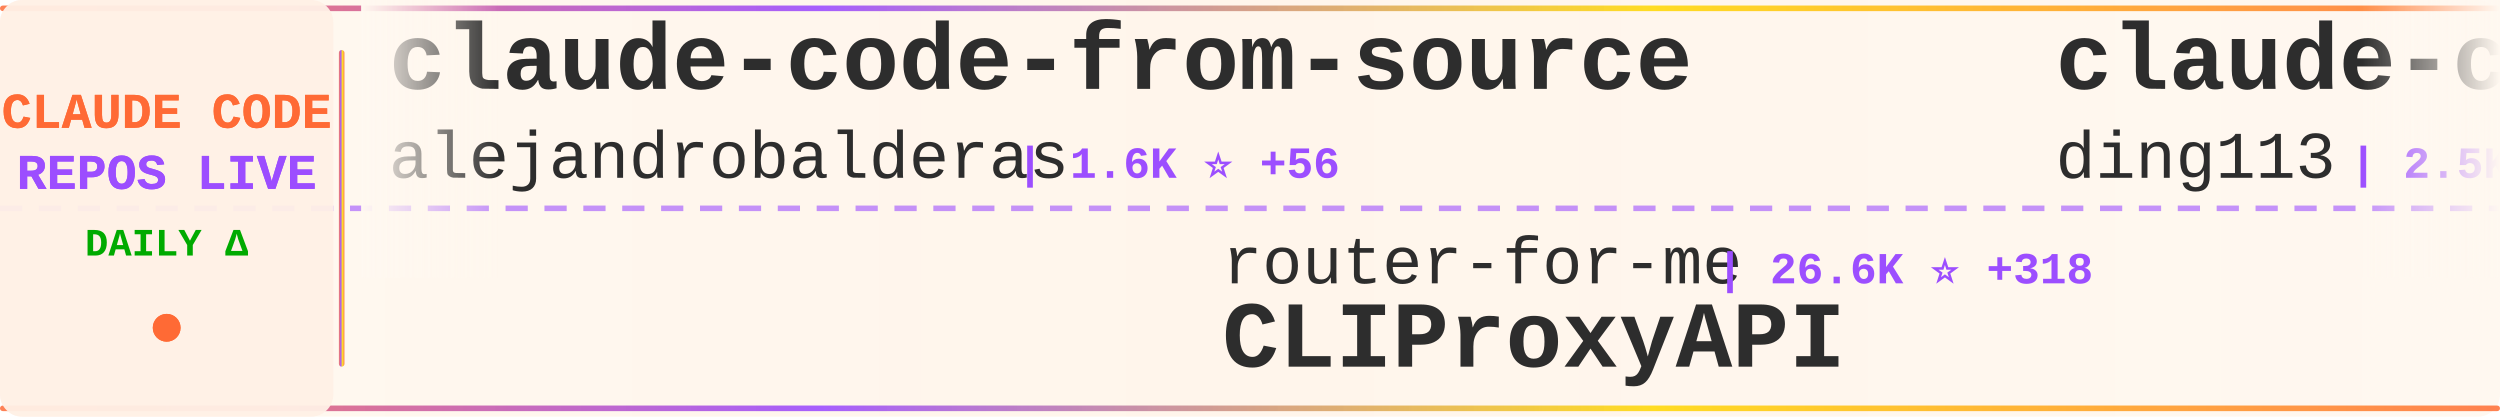
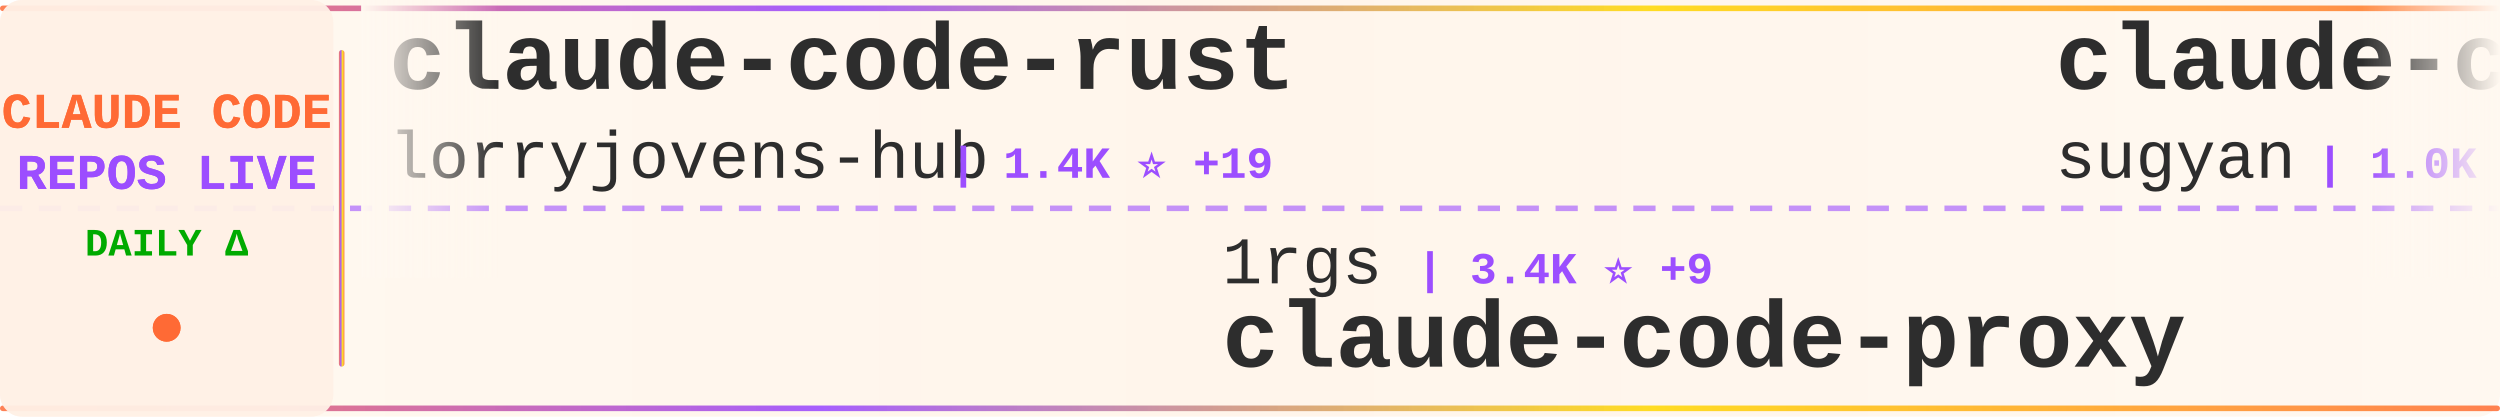
<svg xmlns="http://www.w3.org/2000/svg" width="900" height="150">
  <defs>
    <linearGradient id="tickerBg" x1="0%" y1="0%" x2="100%" y2="0%">
      <stop offset="0%" style="stop-color:#fff8f0;stop-opacity:0.98" />
      <stop offset="50%" style="stop-color:#fff5eb;stop-opacity:1" />
      <stop offset="100%" style="stop-color:#fff8f0;stop-opacity:0.98" />
    </linearGradient>
    <linearGradient id="borderGrad" x1="0%" y1="0%" x2="100%" y2="0%">
      <stop offset="0%" style="stop-color:#FF6B35;stop-opacity:0.85">
        <animate attributeName="stop-opacity" values="0.85;1;0.85" dur="2s" repeatCount="indefinite" />
      </stop>
      <stop offset="33%" style="stop-color:#9C4EFF;stop-opacity:0.9">
        <animate attributeName="stop-opacity" values="0.9;1;0.9" dur="2.2s" repeatCount="indefinite" />
      </stop>
      <stop offset="66%" style="stop-color:#FFD700;stop-opacity:0.85">
        <animate attributeName="stop-opacity" values="0.85;1;0.85" dur="1.8s" repeatCount="indefinite" />
      </stop>
      <stop offset="100%" style="stop-color:#FF6B35;stop-opacity:0.85">
        <animate attributeName="stop-opacity" values="0.85;1;0.85" dur="2s" repeatCount="indefinite" />
      </stop>
    </linearGradient>
    <filter id="textGlow">
      <feGaussianBlur stdDeviation="0.15" result="coloredBlur" />
      <feMerge>
        <feMergeNode in="coloredBlur" />
        <feMergeNode in="SourceGraphic" />
      </feMerge>
    </filter>
    <filter id="metricGlow">
      <feGaussianBlur stdDeviation="0.2" result="coloredBlur" />
      <feMerge>
        <feMergeNode in="coloredBlur" />
        <feMergeNode in="SourceGraphic" />
      </feMerge>
    </filter>
    <linearGradient id="leftFade" x1="0%" y1="0%" x2="100%" y2="0%">
      <stop offset="0%" style="stop-color:#fff8f0;stop-opacity:1" />
      <stop offset="100%" style="stop-color:#fff8f0;stop-opacity:0" />
    </linearGradient>
    <linearGradient id="rightFade" x1="0%" y1="0%" x2="100%" y2="0%">
      <stop offset="0%" style="stop-color:#fff8f0;stop-opacity:0" />
      <stop offset="100%" style="stop-color:#fff8f0;stop-opacity:1" />
    </linearGradient>
  </defs>
  <rect width="900" height="150" fill="url(#tickerBg)" rx="8" />
  <rect x="0" y="2" width="900" height="2" fill="url(#borderGrad)" rx="1" />
  <rect x="0" y="146" width="900" height="2" fill="url(#borderGrad)" rx="1" />
  <line x1="0" y1="75" x2="900" y2="75" stroke="#9C4EFF" stroke-width="2" stroke-dasharray="8 6" opacity="0.6" />
  <rect x="0" y="0" width="120" height="150" fill="#fff0e6" opacity="0.95" rx="8" />
  <text x="60" y="46" font-family="'Courier New', monospace" font-size="18" font-weight="bold" fill="#FF6B35" text-anchor="middle" filter="url(#textGlow)">
    CLAUDE CODE
  </text>
  <text x="60" y="68" font-family="'Courier New', monospace" font-size="18" font-weight="bold" fill="#9C4EFF" text-anchor="middle" filter="url(#textGlow)">
    REPOS LIVE
  </text>
  <text x="60" y="92" font-family="'Courier New', monospace" font-size="14" font-weight="bold" fill="#00aa00" text-anchor="middle">
    DAILY Δ
  </text>
  <circle cx="60" cy="118" r="5" fill="#FF6B35" filter="url(#metricGlow)">
    <animate attributeName="r" values="4;6;4" dur="1.5s" repeatCount="indefinite" />
    <animate attributeName="opacity" values="0.6;1;0.6" dur="1.5s" repeatCount="indefinite" />
  </circle>
  <rect x="122" y="18" width="2" height="114" fill="url(#borderGrad)" rx="1" />
  <clipPath id="tickerClip">
    <rect x="130" y="0" width="770" height="150" />
  </clipPath>
  <g clip-path="url(#tickerClip)">
    <g id="tickerItems">
      <animateTransform attributeName="transform" attributeType="XML" type="translate" from="0 0" to="-3000 0" dur="54s" repeatCount="indefinite" />
      <g transform="translate(0, 0)">
-         <text x="140" y="32" font-family="'Courier New', monospace" font-size="34" font-weight="bold" fill="#2d2d2d">claude-code-from-source</text>
-         <text x="140" y="64" font-family="'Courier New', monospace" font-size="24" font-weight="normal" fill="#2d2d2d" opacity="1.0">alejandrobalderas</text>
-         <text x="366" y="64" font-family="'Courier New', monospace" font-size="16" font-weight="bold" fill="#9C4EFF"> | 1.6K ⭐ +56</text>
+         <text x="140" y="32" font-family="'Courier New', monospace" font-size="34" font-weight="bold" fill="#2d2d2d">claude-code-rust</text>
+         <text x="140" y="64" font-family="'Courier New', monospace" font-size="24" font-weight="normal" fill="#2d2d2d" opacity="1.0">lorryjovens-hub</text>
+         <text x="342" y="64" font-family="'Courier New', monospace" font-size="16" font-weight="bold" fill="#9C4EFF"> | 1.4K ⭐ +19</text>
      </g>
      <g transform="translate(300, 0)">
+         <text x="140" y="102" font-family="'Courier New', monospace" font-size="24" font-weight="normal" fill="#2d2d2d" opacity="1.0">1rgs</text>
+         <text x="210" y="102" font-family="'Courier New', monospace" font-size="16" font-weight="bold" fill="#9C4EFF"> | 3.4K ⭐ +9</text>
+         <text x="140" y="132" font-family="'Courier New', monospace" font-size="34" font-weight="bold" fill="#2d2d2d">claude-code-proxy</text>
+       </g>
+       <g transform="translate(600, 0)">
+         <text x="140" y="32" font-family="'Courier New', monospace" font-size="34" font-weight="bold" fill="#2d2d2d">claude-code-webui</text>
+         <text x="140" y="64" font-family="'Courier New', monospace" font-size="24" font-weight="normal" fill="#2d2d2d" opacity="1.0">sugyan</text>
+         <text x="234" y="64" font-family="'Courier New', monospace" font-size="16" font-weight="bold" fill="#9C4EFF"> | 1.0K ⭐ +5</text>
+       </g>
+       <g transform="translate(900, 0)">
        <text x="140" y="102" font-family="'Courier New', monospace" font-size="24" font-weight="normal" fill="#2d2d2d" opacity="1.0">router-for-me</text>
-         <text x="318" y="102" font-family="'Courier New', monospace" font-size="16" font-weight="bold" fill="#9C4EFF"> | 26.6K ⭐ +318</text>
+         <text x="318" y="102" font-family="'Courier New', monospace" font-size="16" font-weight="bold" fill="#9C4EFF"> | 26.6K ⭐ +328</text>
        <text x="140" y="132" font-family="'Courier New', monospace" font-size="34" font-weight="bold" fill="#2d2d2d">CLIProxyAPI</text>
      </g>
-       <g transform="translate(600, 0)">
-         <text x="140" y="32" font-family="'Courier New', monospace" font-size="34" font-weight="bold" fill="#2d2d2d">claude-code-hub</text>
-         <text x="140" y="64" font-family="'Courier New', monospace" font-size="24" font-weight="normal" fill="#2d2d2d" opacity="1.0">ding113</text>
-         <text x="246" y="64" font-family="'Courier New', monospace" font-size="16" font-weight="bold" fill="#9C4EFF"> | 2.5K ⭐ +28</text>
-       </g>
-       <g transform="translate(900, 0)">
-         <text x="140" y="102" font-family="'Courier New', monospace" font-size="24" font-weight="normal" fill="#2d2d2d" opacity="1.0">KimYx0207</text>
-         <text x="270" y="102" font-family="'Courier New', monospace" font-size="16" font-weight="bold" fill="#9C4EFF"> | 3.3K ⭐ +33</text>
-         <text x="140" y="132" font-family="'Courier New', monospace" font-size="34" font-weight="bold" fill="#2d2d2d">Claude-Code-x-OpenClaw-G...</text>
-       </g>
      <g transform="translate(1200, 0)">
-         <text x="140" y="32" font-family="'Courier New', monospace" font-size="34" font-weight="bold" fill="#2d2d2d">claude-code</text>
-         <text x="140" y="64" font-family="'Courier New', monospace" font-size="24" font-weight="normal" fill="#2d2d2d" opacity="1.0">RishabhK103</text>
-         <text x="294" y="64" font-family="'Courier New', monospace" font-size="16" font-weight="bold" fill="#9C4EFF"> | 58 ⭐ +1</text>
+         <text x="140" y="32" font-family="'Courier New', monospace" font-size="34" font-weight="bold" fill="#2d2d2d">awesome-claude-code-suba...</text>
+         <text x="140" y="64" font-family="'Courier New', monospace" font-size="24" font-weight="normal" fill="#2d2d2d" opacity="1.0">VoltAgent</text>
+         <text x="270" y="64" font-family="'Courier New', monospace" font-size="16" font-weight="bold" fill="#9C4EFF"> | 17.5K ⭐ +99</text>
      </g>
      <g transform="translate(1500, 0)">
-         <text x="140" y="102" font-family="'Courier New', monospace" font-size="24" font-weight="normal" fill="#2d2d2d" opacity="1.0">lowcortisolprogrammer</text>
-         <text x="414" y="102" font-family="'Courier New', monospace" font-size="16" font-weight="bold" fill="#9C4EFF"> | 171 ⭐</text>
-         <text x="140" y="132" font-family="'Courier New', monospace" font-size="34" font-weight="bold" fill="#2d2d2d">claude-code</text>
+         <text x="140" y="102" font-family="'Courier New', monospace" font-size="24" font-weight="normal" fill="#2d2d2d" opacity="1.0">wshobson</text>
+         <text x="258" y="102" font-family="'Courier New', monospace" font-size="16" font-weight="bold" fill="#9C4EFF"> | 33.7K ⭐ +61</text>
+         <text x="140" y="132" font-family="'Courier New', monospace" font-size="34" font-weight="bold" fill="#2d2d2d">agents</text>
      </g>
      <g transform="translate(1800, 0)">
-         <text x="140" y="32" font-family="'Courier New', monospace" font-size="34" font-weight="bold" fill="#2d2d2d">Auto-claude-code-researc...</text>
-         <text x="140" y="64" font-family="'Courier New', monospace" font-size="24" font-weight="normal" fill="#2d2d2d" opacity="1.0">wanshuiyin</text>
-         <text x="282" y="64" font-family="'Courier New', monospace" font-size="16" font-weight="bold" fill="#9C4EFF"> | 6.8K ⭐ +107</text>
+         <text x="140" y="32" font-family="'Courier New', monospace" font-size="34" font-weight="bold" fill="#2d2d2d">claude-code</text>
+         <text x="140" y="64" font-family="'Courier New', monospace" font-size="24" font-weight="normal" fill="#2d2d2d" opacity="1.0">freestylefly</text>
+         <text x="306" y="64" font-family="'Courier New', monospace" font-size="16" font-weight="bold" fill="#9C4EFF"> | 121 ⭐</text>
      </g>
      <g transform="translate(2100, 0)">
-         <text x="140" y="102" font-family="'Courier New', monospace" font-size="24" font-weight="normal" fill="#2d2d2d" opacity="1.0">RichardAtCT</text>
-         <text x="294" y="102" font-family="'Courier New', monospace" font-size="16" font-weight="bold" fill="#9C4EFF"> | 2.4K ⭐ +5</text>
-         <text x="140" y="132" font-family="'Courier New', monospace" font-size="34" font-weight="bold" fill="#2d2d2d">claude-code-telegram</text>
+         <text x="140" y="102" font-family="'Courier New', monospace" font-size="24" font-weight="normal" fill="#2d2d2d" opacity="1.0">ChrisWiles</text>
+         <text x="282" y="102" font-family="'Courier New', monospace" font-size="16" font-weight="bold" fill="#9C4EFF"> | 5.8K ⭐ +7</text>
+         <text x="140" y="132" font-family="'Courier New', monospace" font-size="34" font-weight="bold" fill="#2d2d2d">claude-code-showcase</text>
      </g>
      <g transform="translate(2400, 0)">
-         <text x="140" y="32" font-family="'Courier New', monospace" font-size="34" font-weight="bold" fill="#2d2d2d">claude-code-sourcemap</text>
-         <text x="140" y="64" font-family="'Courier New', monospace" font-size="24" font-weight="normal" fill="#2d2d2d" opacity="1.0">Hyper66666</text>
-         <text x="282" y="64" font-family="'Courier New', monospace" font-size="16" font-weight="bold" fill="#9C4EFF"> | 206 ⭐</text>
+         <text x="140" y="32" font-family="'Courier New', monospace" font-size="34" font-weight="bold" fill="#2d2d2d">claude-code</text>
+         <text x="140" y="64" font-family="'Courier New', monospace" font-size="24" font-weight="normal" fill="#2d2d2d" opacity="1.0">Onewon</text>
+         <text x="234" y="64" font-family="'Courier New', monospace" font-size="16" font-weight="bold" fill="#9C4EFF"> | 178 ⭐ +2</text>
      </g>
      <g transform="translate(2700, 0)">
-         <text x="140" y="102" font-family="'Courier New', monospace" font-size="24" font-weight="normal" fill="#2d2d2d" opacity="1.0">Yeachan-Heo</text>
-         <text x="294" y="102" font-family="'Courier New', monospace" font-size="16" font-weight="bold" fill="#9C4EFF"> | 29.4K ⭐ +301</text>
-         <text x="140" y="132" font-family="'Courier New', monospace" font-size="34" font-weight="bold" fill="#2d2d2d">oh-my-claudecode</text>
+         <text x="140" y="102" font-family="'Courier New', monospace" font-size="24" font-weight="normal" fill="#2d2d2d" opacity="1.0">777genius</text>
+         <text x="270" y="102" font-family="'Courier New', monospace" font-size="16" font-weight="bold" fill="#9C4EFF"> | 897 ⭐</text>
+         <text x="140" y="132" font-family="'Courier New', monospace" font-size="34" font-weight="bold" fill="#2d2d2d">claude-code-source-code</text>
      </g>
      <g transform="translate(3000, 0)">
-         <text x="140" y="32" font-family="'Courier New', monospace" font-size="34" font-weight="bold" fill="#2d2d2d">claude-code-from-source</text>
-         <text x="140" y="64" font-family="'Courier New', monospace" font-size="24" font-weight="normal" fill="#2d2d2d" opacity="1.0">alejandrobalderas</text>
-         <text x="366" y="64" font-family="'Courier New', monospace" font-size="16" font-weight="bold" fill="#9C4EFF"> | 1.6K ⭐ +56</text>
+         <text x="140" y="32" font-family="'Courier New', monospace" font-size="34" font-weight="bold" fill="#2d2d2d">claude-code-rust</text>
+         <text x="140" y="64" font-family="'Courier New', monospace" font-size="24" font-weight="normal" fill="#2d2d2d" opacity="1.0">lorryjovens-hub</text>
+         <text x="342" y="64" font-family="'Courier New', monospace" font-size="16" font-weight="bold" fill="#9C4EFF"> | 1.4K ⭐ +19</text>
      </g>
      <g transform="translate(3300, 0)">
-         <text x="140" y="102" font-family="'Courier New', monospace" font-size="24" font-weight="normal" fill="#2d2d2d" opacity="1.0">router-for-me</text>
-         <text x="318" y="102" font-family="'Courier New', monospace" font-size="16" font-weight="bold" fill="#9C4EFF"> | 26.6K ⭐ +318</text>
-         <text x="140" y="132" font-family="'Courier New', monospace" font-size="34" font-weight="bold" fill="#2d2d2d">CLIProxyAPI</text>
+         <text x="140" y="102" font-family="'Courier New', monospace" font-size="24" font-weight="normal" fill="#2d2d2d" opacity="1.0">1rgs</text>
+         <text x="210" y="102" font-family="'Courier New', monospace" font-size="16" font-weight="bold" fill="#9C4EFF"> | 3.4K ⭐ +9</text>
+         <text x="140" y="132" font-family="'Courier New', monospace" font-size="34" font-weight="bold" fill="#2d2d2d">claude-code-proxy</text>
      </g>
      <g transform="translate(3600, 0)">
-         <text x="140" y="32" font-family="'Courier New', monospace" font-size="34" font-weight="bold" fill="#2d2d2d">claude-code-hub</text>
-         <text x="140" y="64" font-family="'Courier New', monospace" font-size="24" font-weight="normal" fill="#2d2d2d" opacity="1.0">ding113</text>
-         <text x="246" y="64" font-family="'Courier New', monospace" font-size="16" font-weight="bold" fill="#9C4EFF"> | 2.5K ⭐ +28</text>
+         <text x="140" y="32" font-family="'Courier New', monospace" font-size="34" font-weight="bold" fill="#2d2d2d">claude-code-webui</text>
+         <text x="140" y="64" font-family="'Courier New', monospace" font-size="24" font-weight="normal" fill="#2d2d2d" opacity="1.0">sugyan</text>
+         <text x="234" y="64" font-family="'Courier New', monospace" font-size="16" font-weight="bold" fill="#9C4EFF"> | 1.0K ⭐ +5</text>
      </g>
      <g transform="translate(3900, 0)">
-         <text x="140" y="102" font-family="'Courier New', monospace" font-size="24" font-weight="normal" fill="#2d2d2d" opacity="1.0">KimYx0207</text>
-         <text x="270" y="102" font-family="'Courier New', monospace" font-size="16" font-weight="bold" fill="#9C4EFF"> | 3.3K ⭐ +33</text>
-         <text x="140" y="132" font-family="'Courier New', monospace" font-size="34" font-weight="bold" fill="#2d2d2d">Claude-Code-x-OpenClaw-G...</text>
+         <text x="140" y="102" font-family="'Courier New', monospace" font-size="24" font-weight="normal" fill="#2d2d2d" opacity="1.0">router-for-me</text>
+         <text x="318" y="102" font-family="'Courier New', monospace" font-size="16" font-weight="bold" fill="#9C4EFF"> | 26.6K ⭐ +328</text>
+         <text x="140" y="132" font-family="'Courier New', monospace" font-size="34" font-weight="bold" fill="#2d2d2d">CLIProxyAPI</text>
      </g>
    </g>
  </g>
  <rect x="130" y="0" width="50" height="100" fill="url(#leftFade)" />
  <rect x="850" y="0" width="50" height="100" fill="url(#rightFade)" />
</svg>
